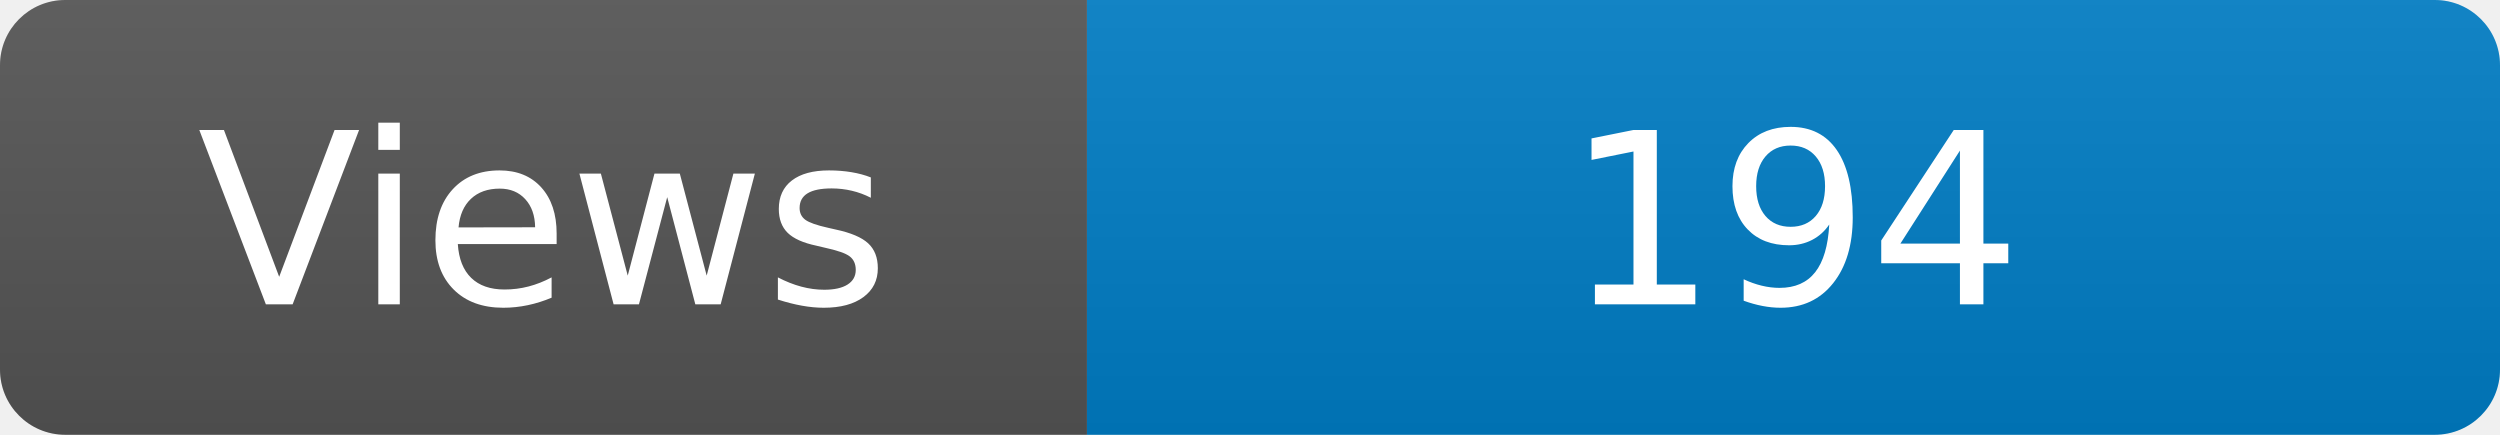
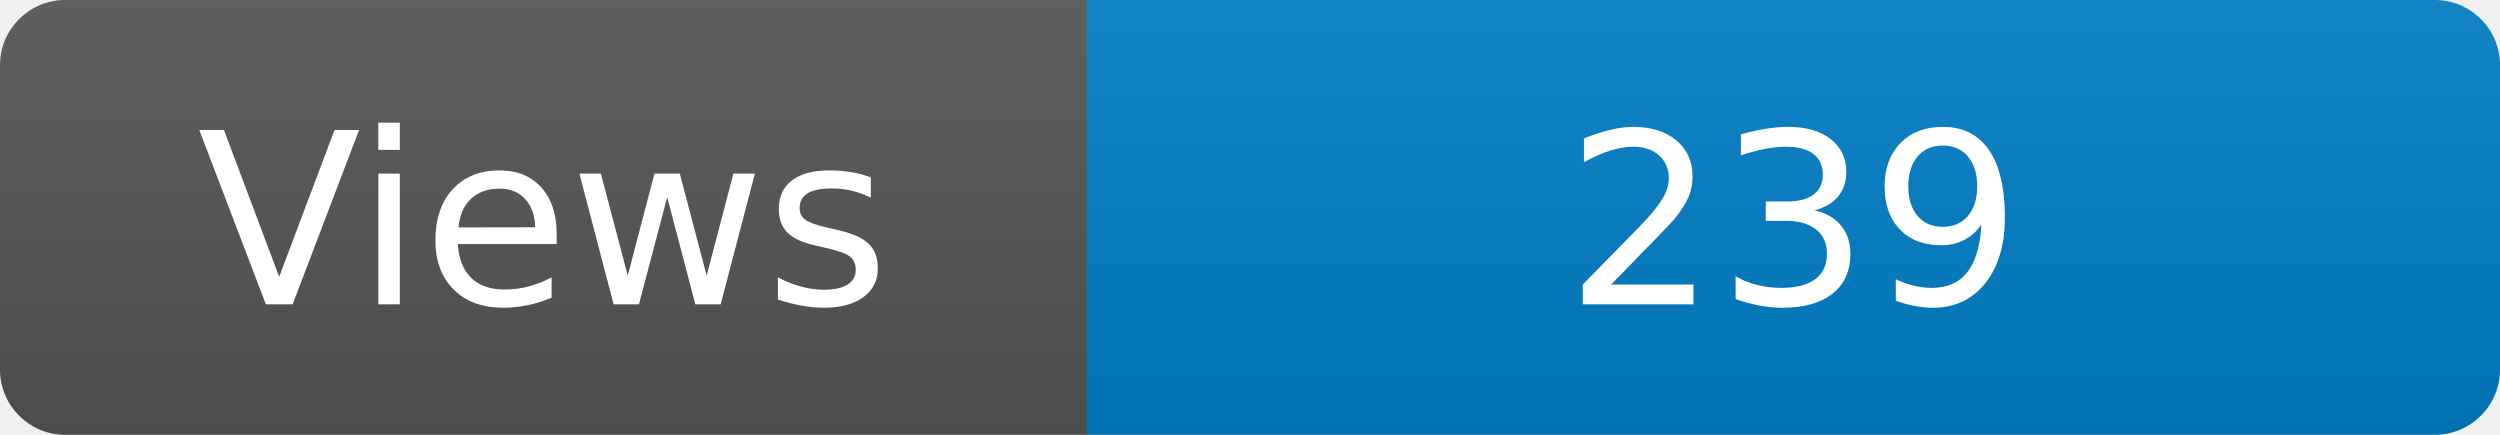
<svg xmlns="http://www.w3.org/2000/svg" width="115" height="20" role="img" aria-label="Maintained?: yes">
  <linearGradient id="s" x2="0" y2="100%">
    <stop offset="0" stop-color="#bbb" stop-opacity=".1" />
    <stop offset="1" stop-opacity=".1" />
  </linearGradient>
  <clipPath id="r">
    <rect width="115" height="20" rx="3" fill="#fff" />
  </clipPath>
  <g clip-path="url(#r)">
    <rect width="50" height="20" fill="#555" />
    <rect x="50" width="160" height="20" fill="#007ec6" />
    <rect width="115" height="20" fill="url(#s)" />
  </g>
  <g fill="#fff" text-anchor="middle" font-family="Verdana,Geneva,DejaVu Sans,sans-serif" font-size="110">
    <text x="250" y="140" transform="scale(.1)" fill="#fff">Views</text>
-     <text x="825" y="140" transform="scale(.1)" fill="#fff">194</text>
+     <text x="825" y="140" transform="scale(.1)" fill="#fff">239</text>
  </g>
</svg>
